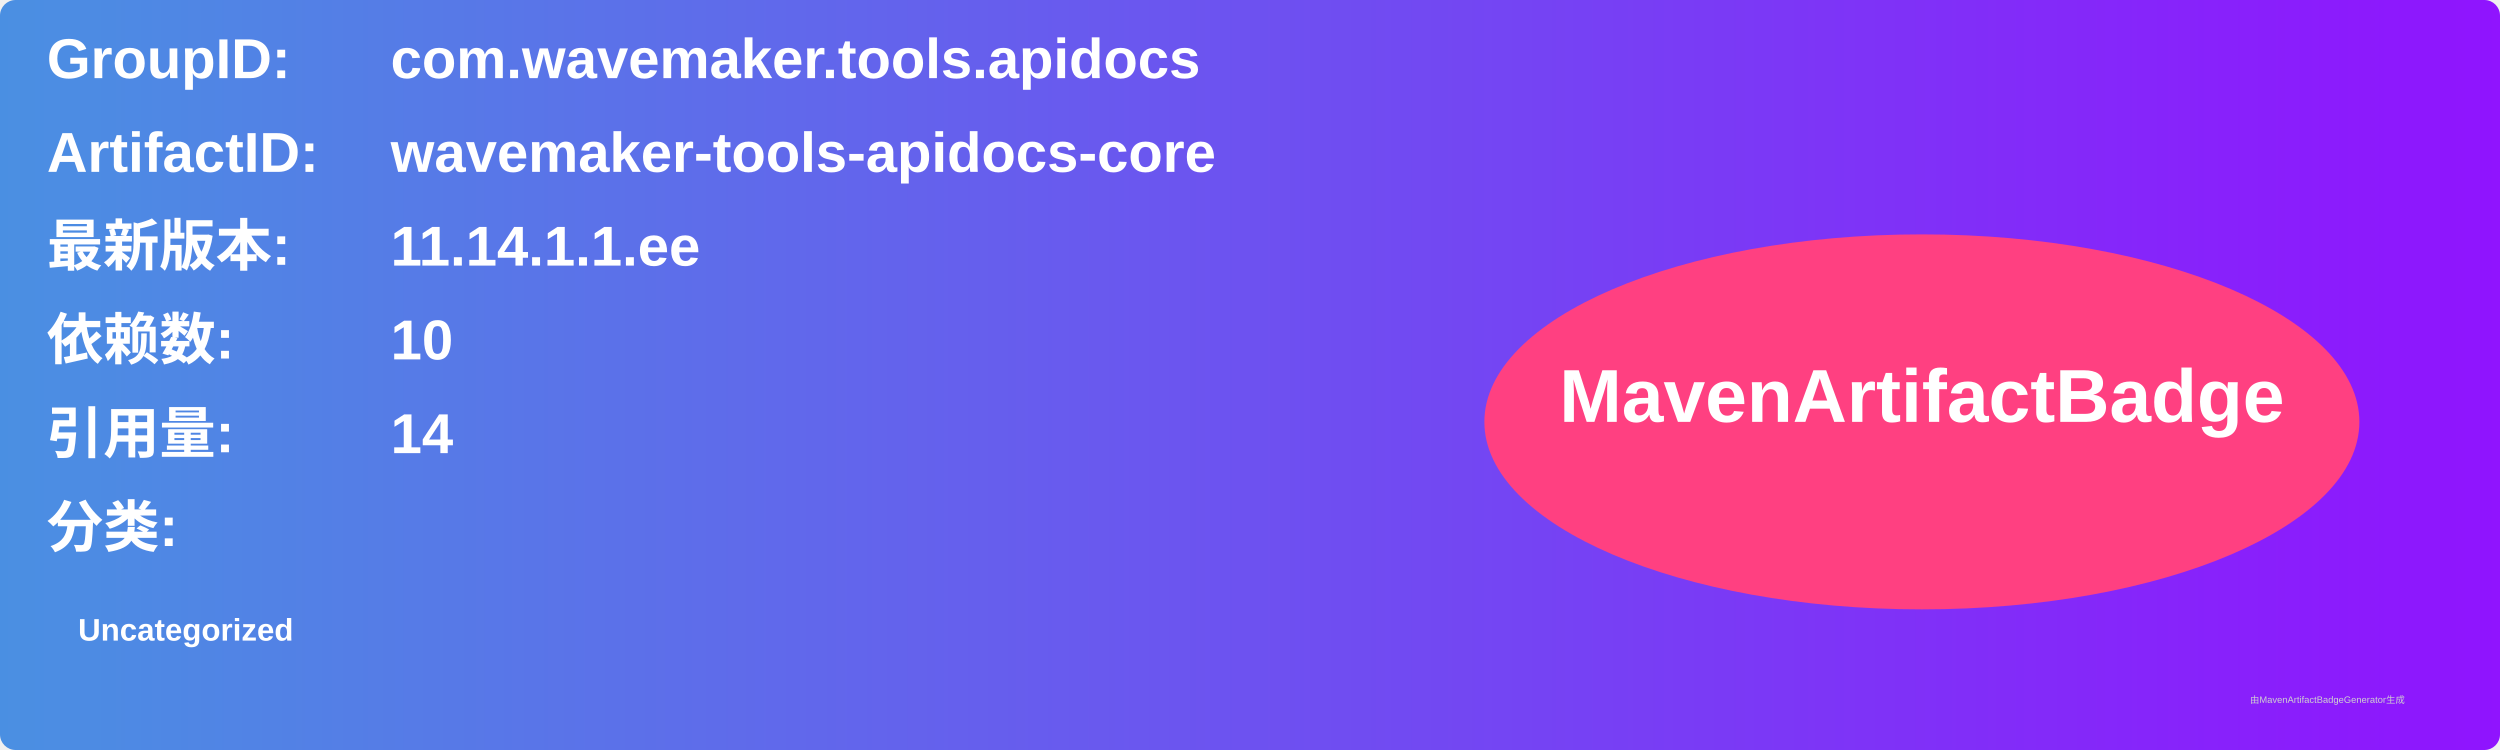
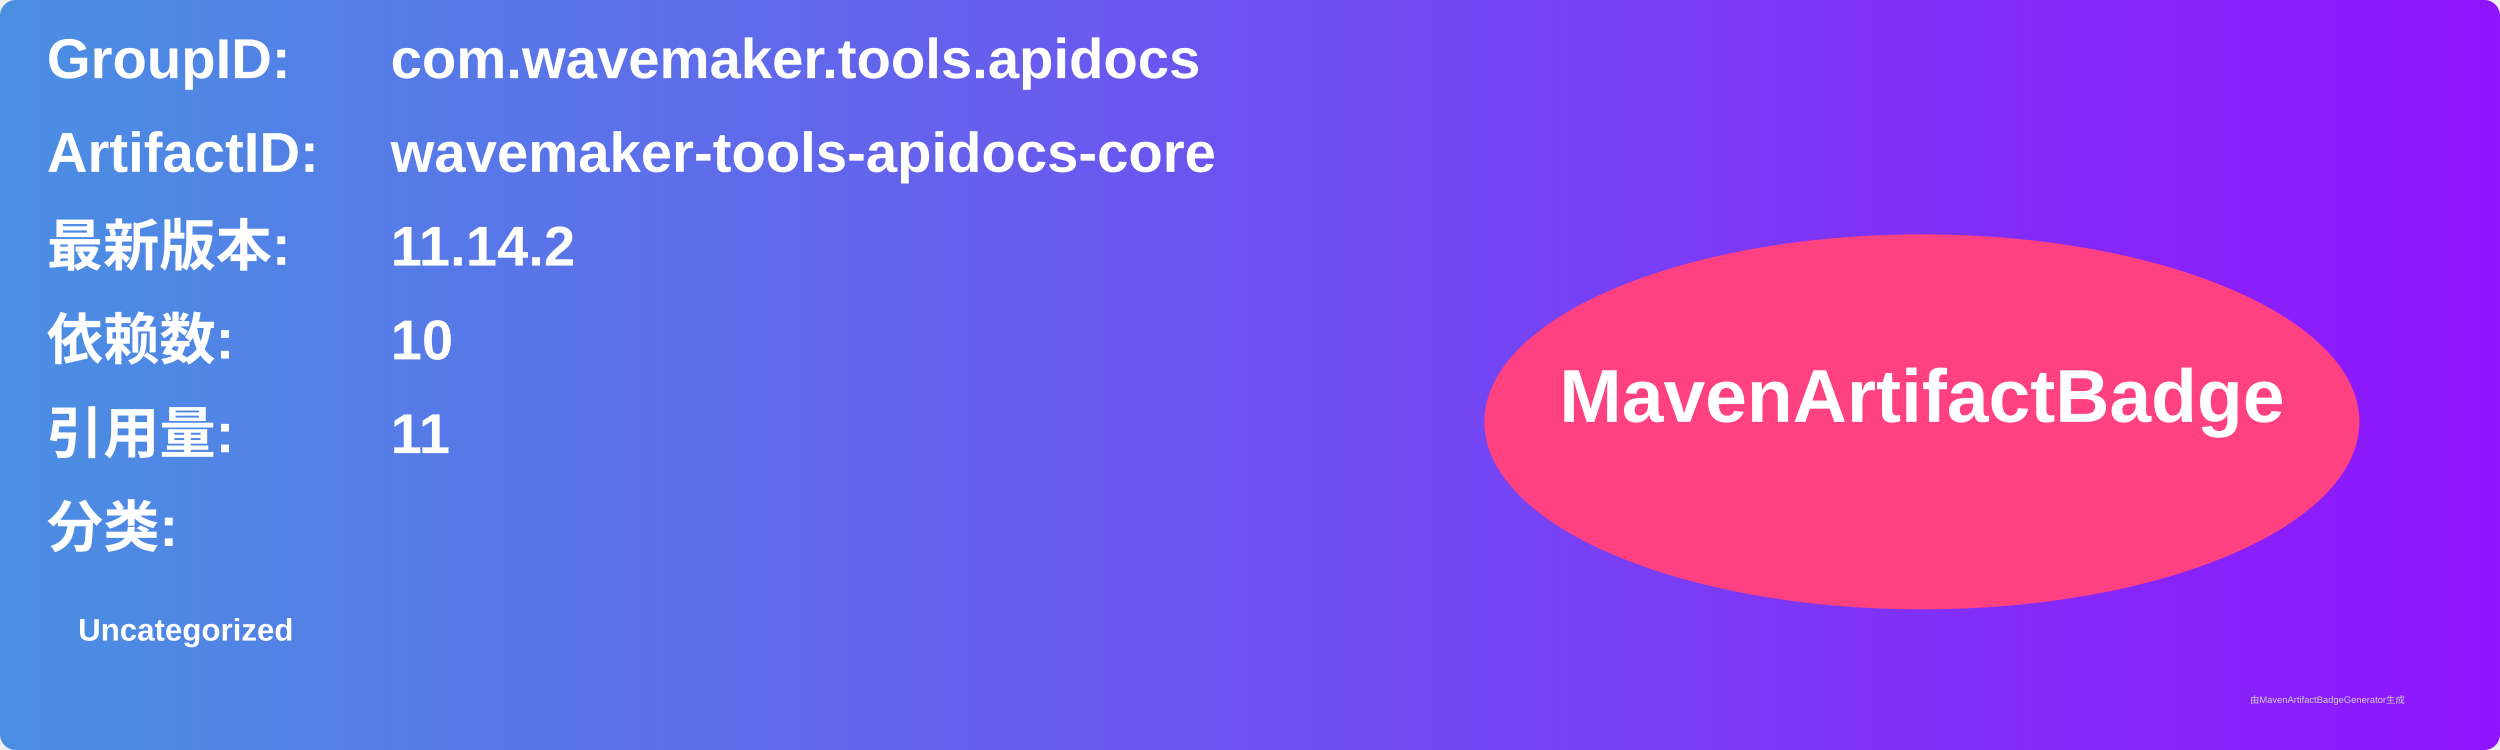
<svg xmlns="http://www.w3.org/2000/svg" width="800" height="240" viewBox="0 0 800 240">
  <linearGradient id="grad" x1="0%" y1="0%" x2="100%" y2="0%">
    <stop offset="0%" stop-color="#4a90e2" />
    <stop offset="100%" stop-color="#9013fe" />
  </linearGradient>
  <rect width="100%" height="100%" rx="5" ry="5" fill="url(#grad)" />
  <g transform="translate(15, 15)">
    <text x="0" y="10" font-family="Arial" font-size="18" fill="white" font-weight="bold" width="260">GroupID:</text>
    <text x="110" y="10" font-family="Arial" font-size="18" fill="white" font-weight="bold" width="460">com.wavemaker.tools.apidocs</text>
    <text x="0" y="40" font-family="Arial" font-size="18" fill="white" font-weight="bold" width="260">ArtifactID:</text>
    <text x="110" y="40" font-family="Arial" font-size="18" fill="white" font-weight="bold" width="460">wavemaker-tools-apidocs-core</text>
    <text x="0" y="70" font-family="Arial" font-size="18" fill="white" font-weight="bold">最新版本:</text>
    <text x="110" y="70" font-family="Arial" font-size="18" fill="white" font-weight="bold">
-       <tspan font-weight="bold">11.14.1.1.ee</tspan>
+       <tspan font-weight="bold">11.14.2</tspan>
    </text>
    <text x="0" y="100" font-family="Arial" font-size="18" fill="white" font-weight="bold">依赖数: </text>
    <text x="110" y="100" font-family="Arial" font-size="18" fill="white">
      <tspan font-weight="bold">10</tspan>
    </text>
    <text x="0" y="130" font-family="Arial" font-size="18" fill="white" font-weight="bold">引用量: </text>
    <text x="110" y="130" font-family="Arial" font-size="18" fill="white">
-       <tspan font-weight="bold">14</tspan>
+       <tspan font-weight="bold">11</tspan>
    </text>
    <text x="0" y="160" font-family="Arial" font-size="18" fill="white" font-weight="bold">分类:</text>
    <text x="10" y="190" font-family="Arial" font-size="10" fill="white">
      <tspan font-weight="bold">Uncategorized</tspan>
    </text>
    <ellipse cx="600" cy="120" rx="140" ry="60" fill="#ff4081" />
    <text x="600" y="120" text-anchor="middle" font-family="Arial" font-size="24" fill="white" font-weight="bold">MavenArtifactBadge</text>
  </g>
  <text x="720" y="225" font-family="Arial" font-size="3" fill="#d0d0d0">由MavenArtifactBadgeGenerator生成</text>
</svg>
